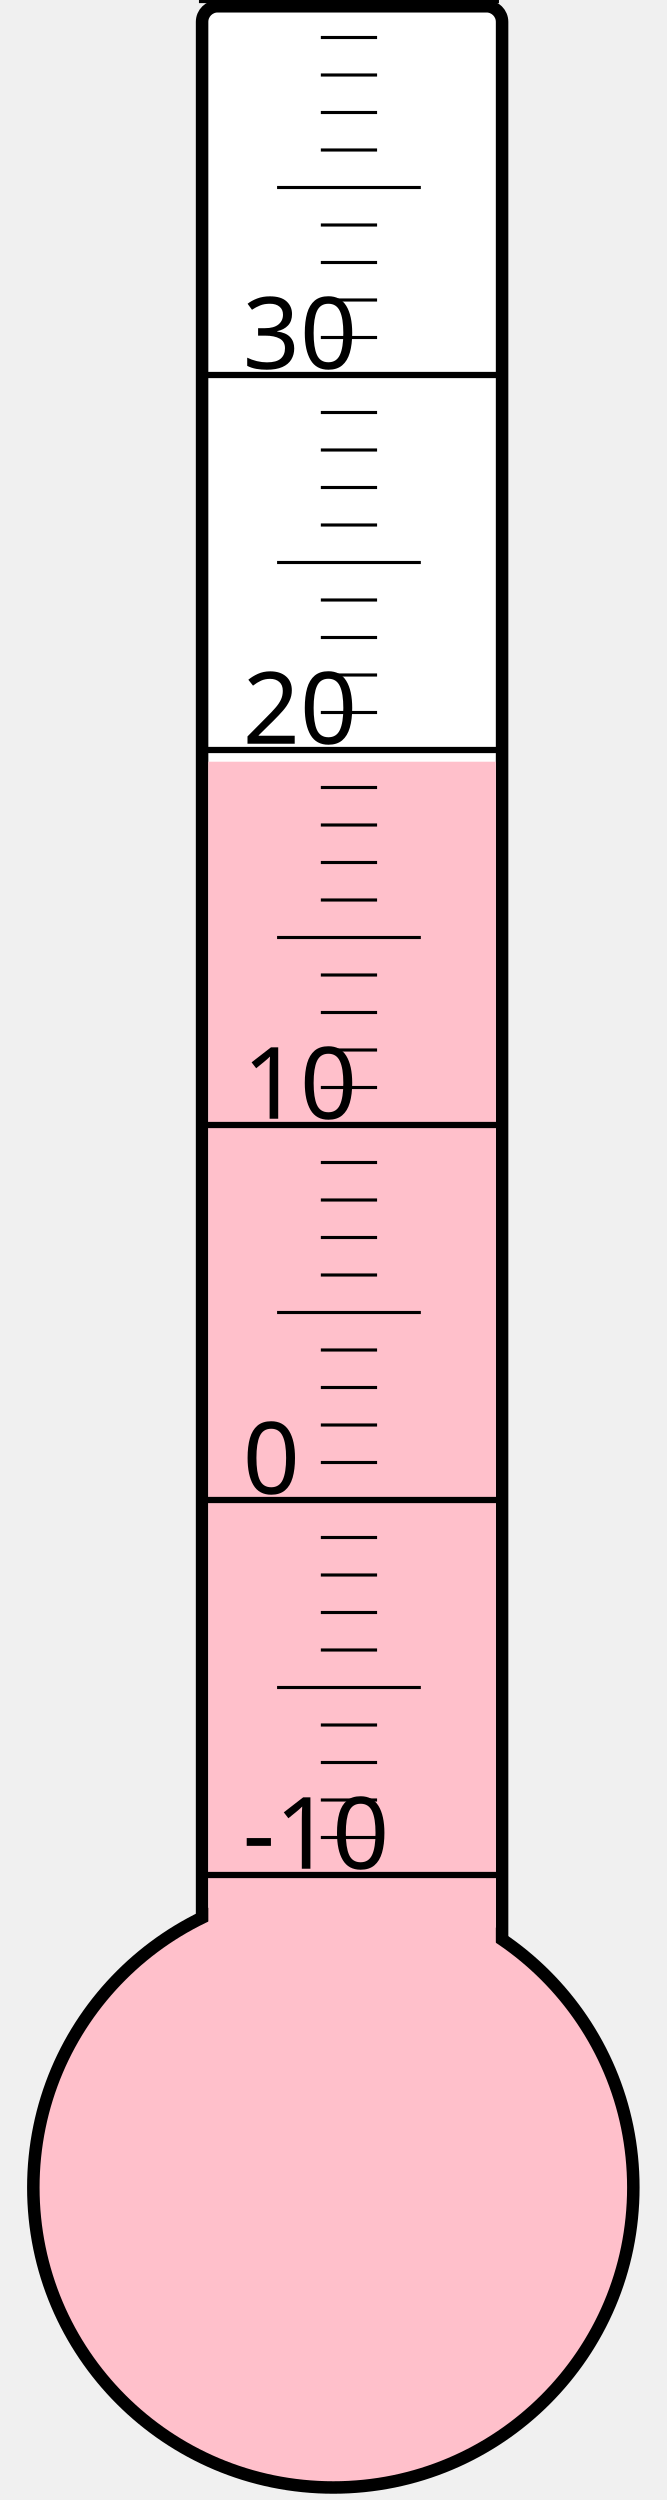
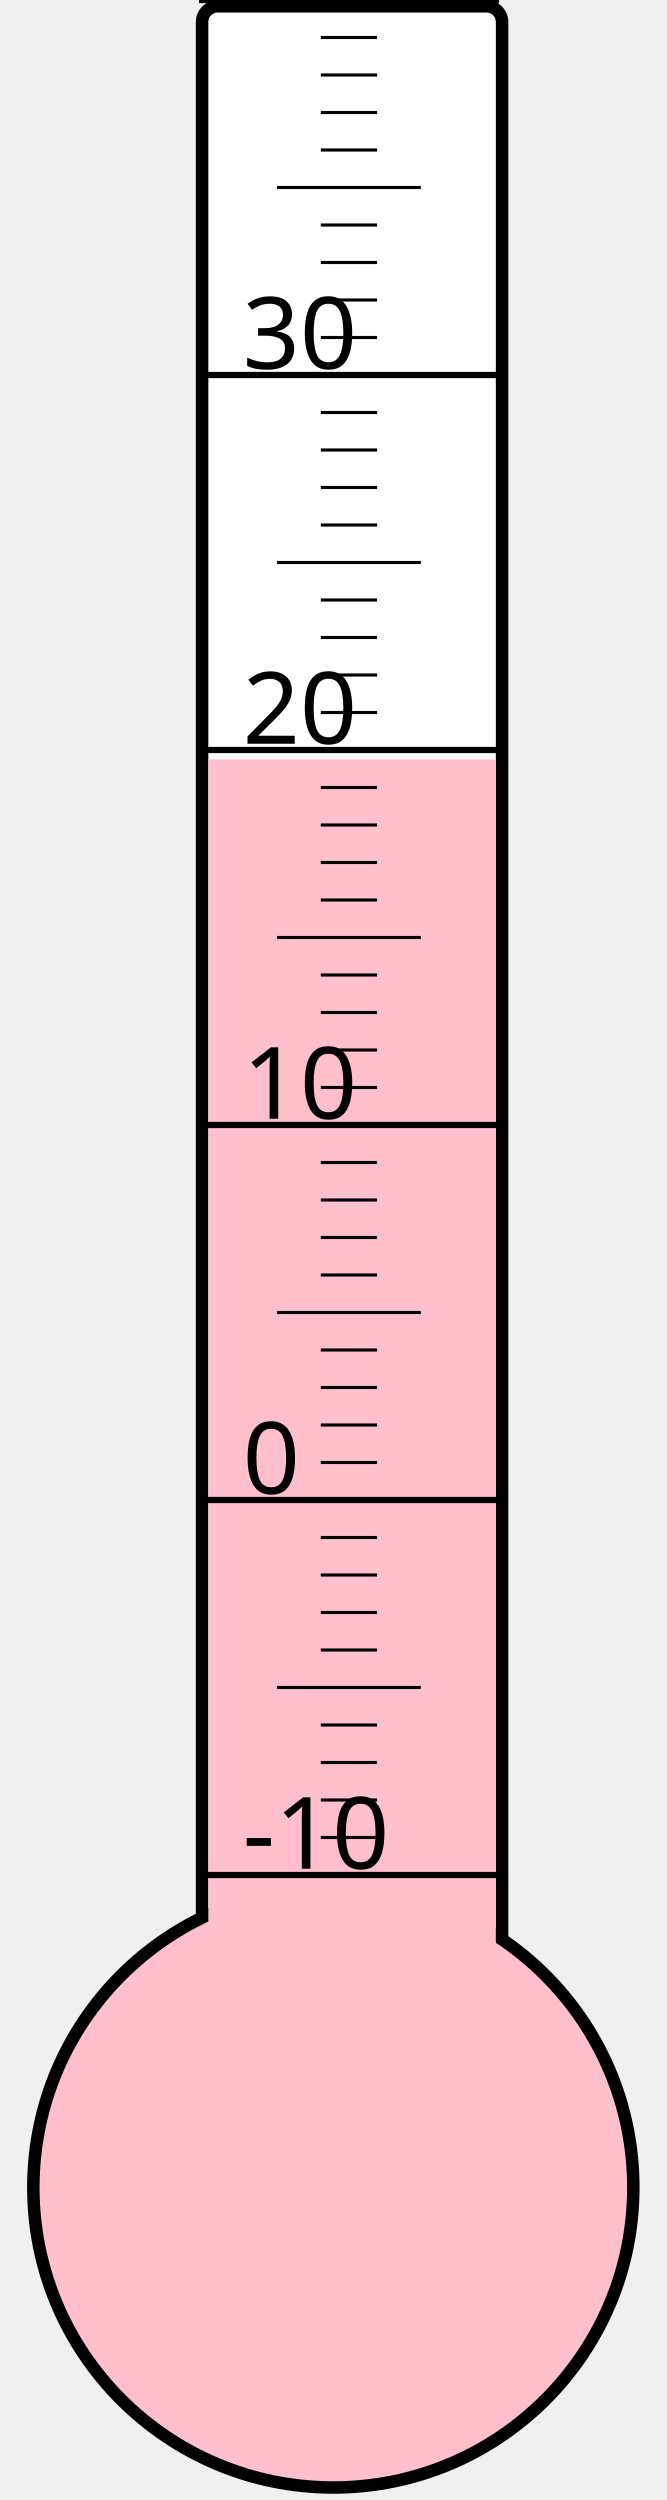
<svg xmlns="http://www.w3.org/2000/svg" width="40px" height="150px" viewBox="0 0 200 800">
  <rect width="200" height="800" x="0" y="0" style="fill: #ffffeb; fill-opacity: 0;" />
  <rect width="96" height="680" x="58" y="2" rx="5" ry="5" style="fill: white; fill-opacity: 1; stroke: black; stroke-width: 4;" />
  <circle cx="100" cy="700" r="96" style="fill: pink; stroke: black; stroke-width: 4;" />
-   <rect width="92" height="456.25" x="60" y="243.75" style="fill: pink; fill-opacity: 1; stroke-width: 0;" />
+   <rect width="92" height="457.0" x="60" y="243.0" style="fill: pink; fill-opacity: 1; stroke-width: 0;" />
  <text x="71" y="598" style="font-family: sans-serif; font-size: 24pt;">-10</text>
  <text x="71" y="478" style="font-family: sans-serif; font-size: 24pt;">0</text>
  <text x="71" y="358" style="font-family: sans-serif; font-size: 24pt;">10</text>
  <text x="71" y="238" style="font-family: sans-serif; font-size: 24pt;">20</text>
  <text x="71" y="118" style="font-family: sans-serif; font-size: 24pt;">30</text>
  <g style="stroke: black;">
    <line x1="57" y1="600" x2="153" y2="600" style="stroke-width: 2;" />
    <line x1="96" y1="588" x2="114" y2="588" style="stroke-width: 1;" />
    <line x1="96" y1="576" x2="114" y2="576" style="stroke-width: 1;" />
    <line x1="96" y1="564" x2="114" y2="564" style="stroke-width: 1;" />
    <line x1="96" y1="552" x2="114" y2="552" style="stroke-width: 1;" />
    <line x1="82" y1="540" x2="128" y2="540" style="stroke-width: 1;" />
    <line x1="96" y1="528" x2="114" y2="528" style="stroke-width: 1;" />
    <line x1="96" y1="516" x2="114" y2="516" style="stroke-width: 1;" />
    <line x1="96" y1="504" x2="114" y2="504" style="stroke-width: 1;" />
    <line x1="96" y1="492" x2="114" y2="492" style="stroke-width: 1;" />
    <line x1="57" y1="480" x2="153" y2="480" style="stroke-width: 2;" />
    <line x1="96" y1="468" x2="114" y2="468" style="stroke-width: 1;" />
    <line x1="96" y1="456" x2="114" y2="456" style="stroke-width: 1;" />
    <line x1="96" y1="444" x2="114" y2="444" style="stroke-width: 1;" />
    <line x1="96" y1="432" x2="114" y2="432" style="stroke-width: 1;" />
    <line x1="82" y1="420" x2="128" y2="420" style="stroke-width: 1;" />
    <line x1="96" y1="408" x2="114" y2="408" style="stroke-width: 1;" />
    <line x1="96" y1="396" x2="114" y2="396" style="stroke-width: 1;" />
    <line x1="96" y1="384" x2="114" y2="384" style="stroke-width: 1;" />
    <line x1="96" y1="372" x2="114" y2="372" style="stroke-width: 1;" />
    <line x1="57" y1="360" x2="153" y2="360" style="stroke-width: 2;" />
    <line x1="96" y1="348" x2="114" y2="348" style="stroke-width: 1;" />
    <line x1="96" y1="336" x2="114" y2="336" style="stroke-width: 1;" />
    <line x1="96" y1="324" x2="114" y2="324" style="stroke-width: 1;" />
    <line x1="96" y1="312" x2="114" y2="312" style="stroke-width: 1;" />
    <line x1="82" y1="300" x2="128" y2="300" style="stroke-width: 1;" />
    <line x1="96" y1="288" x2="114" y2="288" style="stroke-width: 1;" />
    <line x1="96" y1="276" x2="114" y2="276" style="stroke-width: 1;" />
    <line x1="96" y1="264" x2="114" y2="264" style="stroke-width: 1;" />
    <line x1="96" y1="252" x2="114" y2="252" style="stroke-width: 1;" />
    <line x1="57" y1="240" x2="153" y2="240" style="stroke-width: 2;" />
    <line x1="96" y1="228" x2="114" y2="228" style="stroke-width: 1;" />
    <line x1="96" y1="216" x2="114" y2="216" style="stroke-width: 1;" />
    <line x1="96" y1="204" x2="114" y2="204" style="stroke-width: 1;" />
    <line x1="96" y1="192" x2="114" y2="192" style="stroke-width: 1;" />
    <line x1="82" y1="180" x2="128" y2="180" style="stroke-width: 1;" />
    <line x1="96" y1="168" x2="114" y2="168" style="stroke-width: 1;" />
    <line x1="96" y1="156" x2="114" y2="156" style="stroke-width: 1;" />
    <line x1="96" y1="144" x2="114" y2="144" style="stroke-width: 1;" />
    <line x1="96" y1="132" x2="114" y2="132" style="stroke-width: 1;" />
    <line x1="57" y1="120" x2="153" y2="120" style="stroke-width: 2;" />
    <line x1="96" y1="108" x2="114" y2="108" style="stroke-width: 1;" />
    <line x1="96" y1="96" x2="114" y2="96" style="stroke-width: 1;" />
    <line x1="96" y1="84" x2="114" y2="84" style="stroke-width: 1;" />
    <line x1="96" y1="72" x2="114" y2="72" style="stroke-width: 1;" />
    <line x1="82" y1="60" x2="128" y2="60" style="stroke-width: 1;" />
    <line x1="96" y1="48" x2="114" y2="48" style="stroke-width: 1;" />
    <line x1="96" y1="36" x2="114" y2="36" style="stroke-width: 1;" />
    <line x1="96" y1="24" x2="114" y2="24" style="stroke-width: 1;" />
    <line x1="96" y1="12" x2="114" y2="12" style="stroke-width: 1;" />
    <line x1="57" y1="0" x2="153" y2="0" style="stroke-width: 2;" />
  </g>
</svg>
